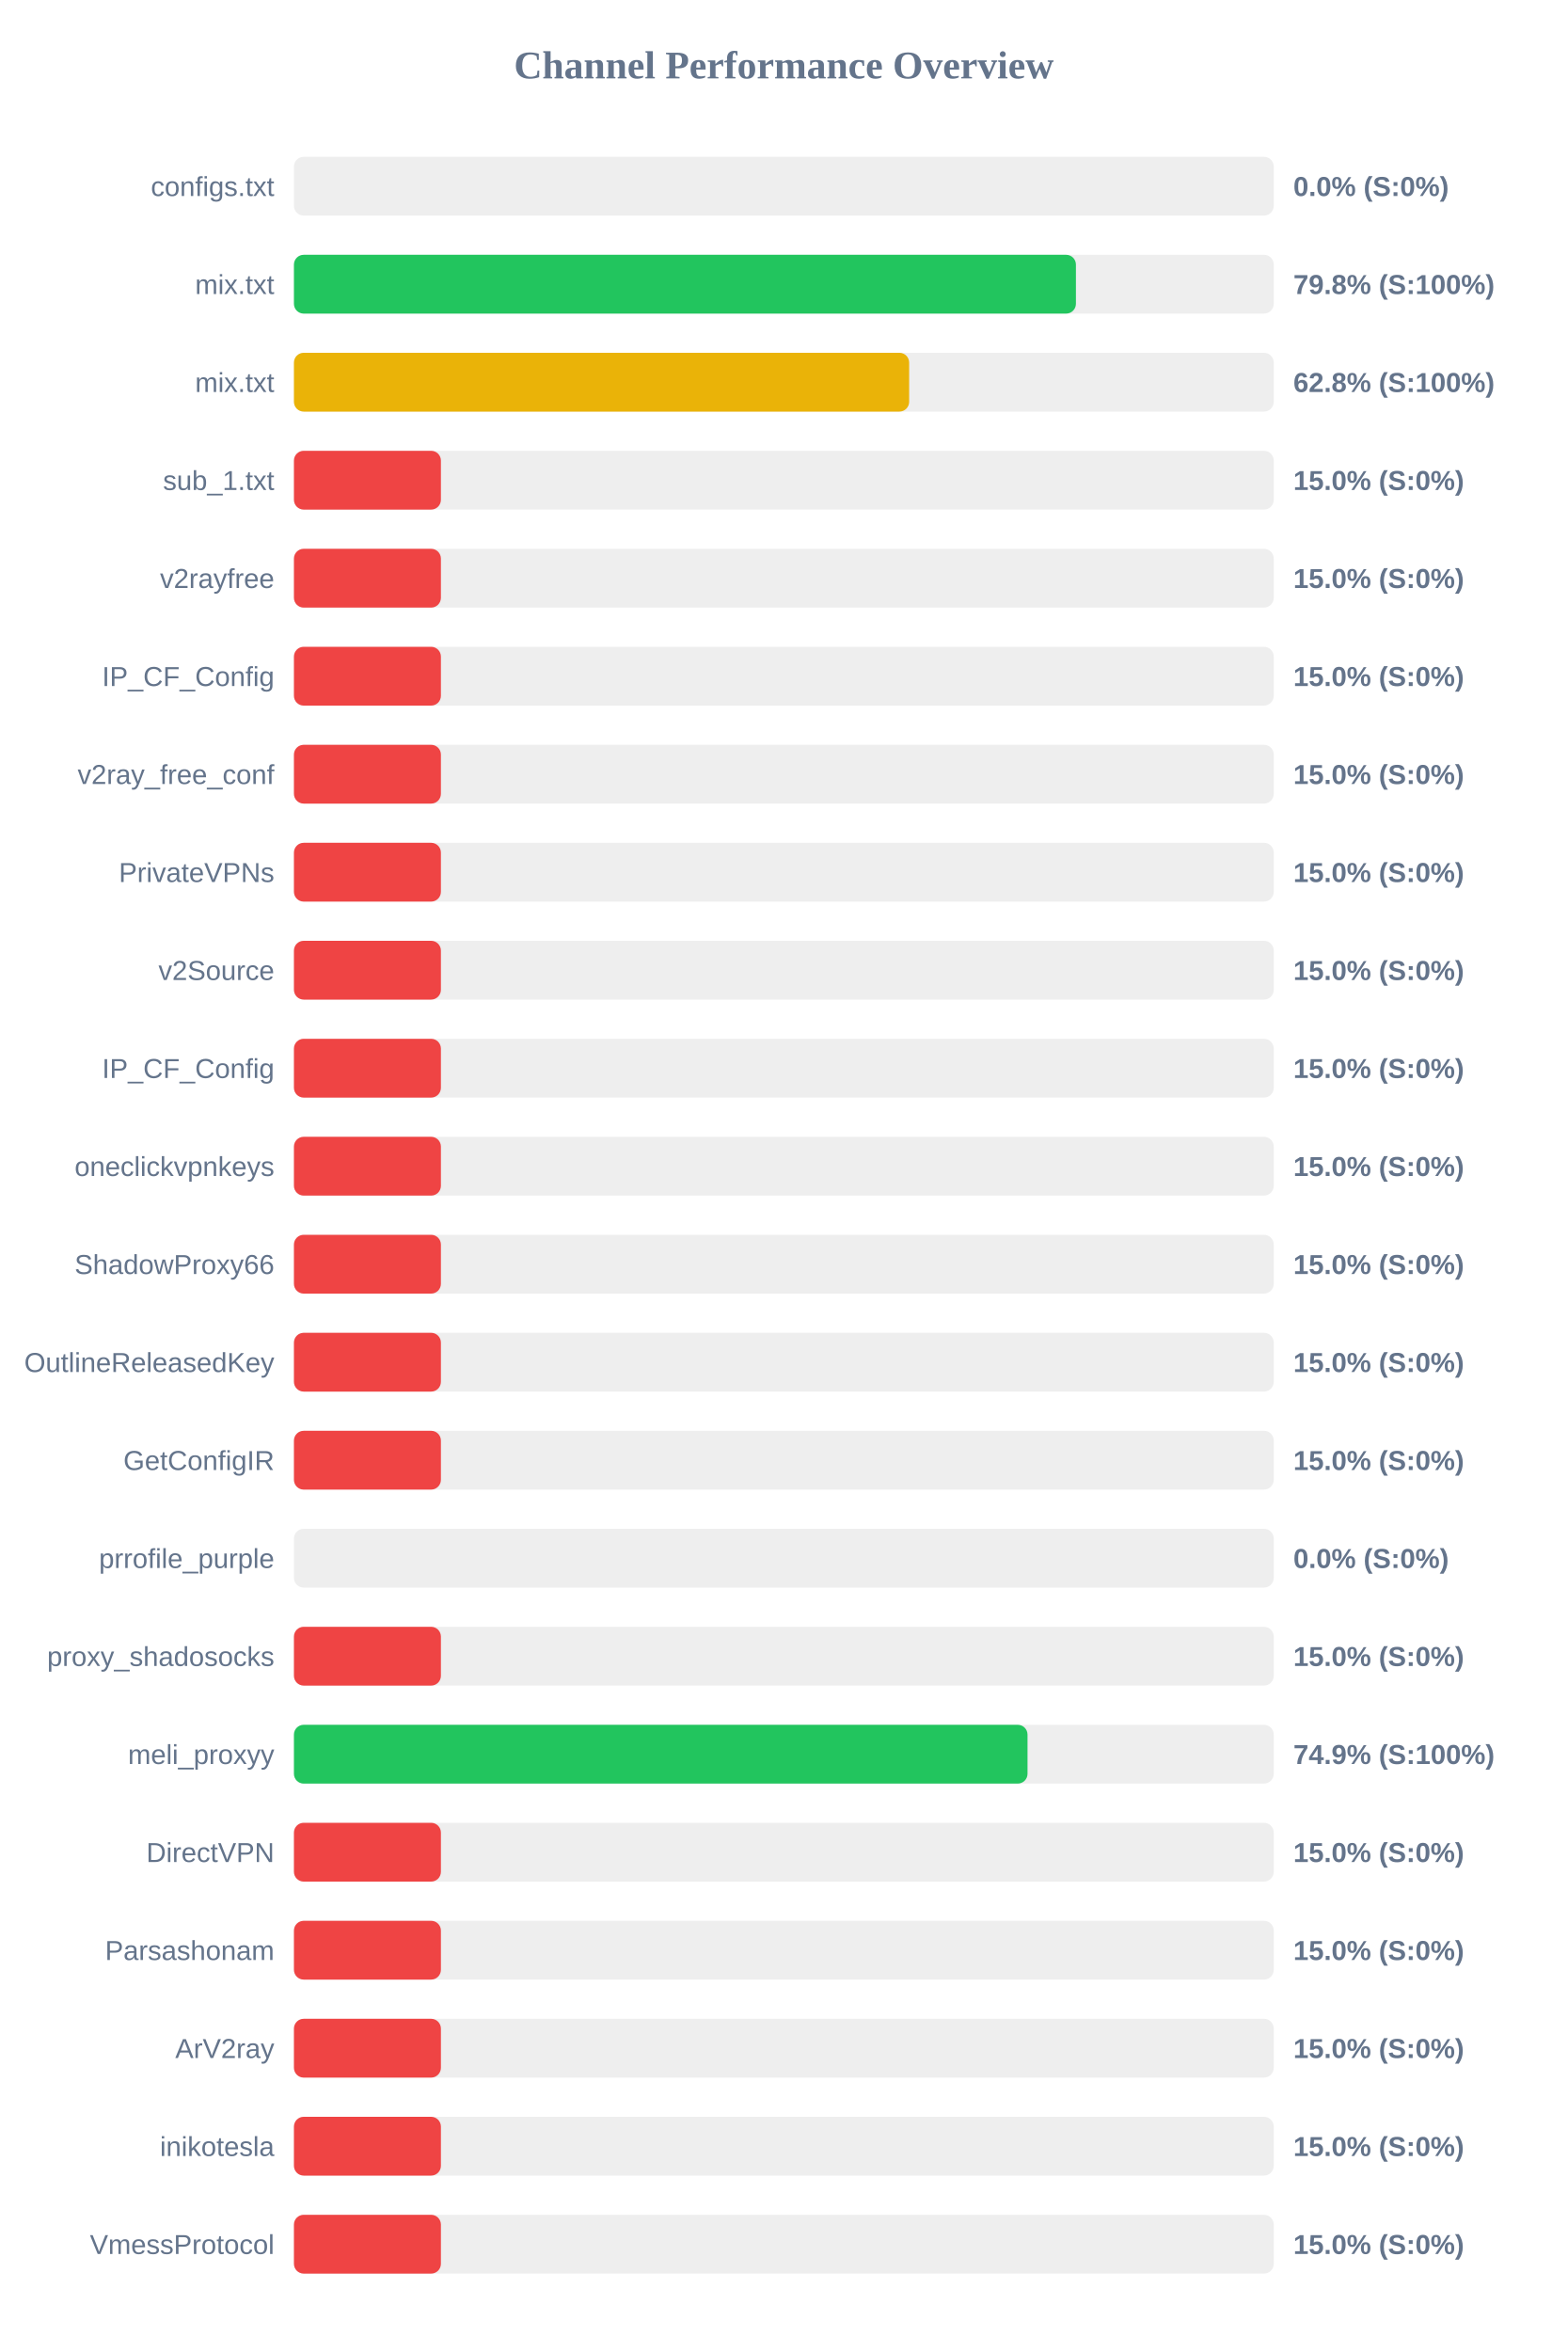
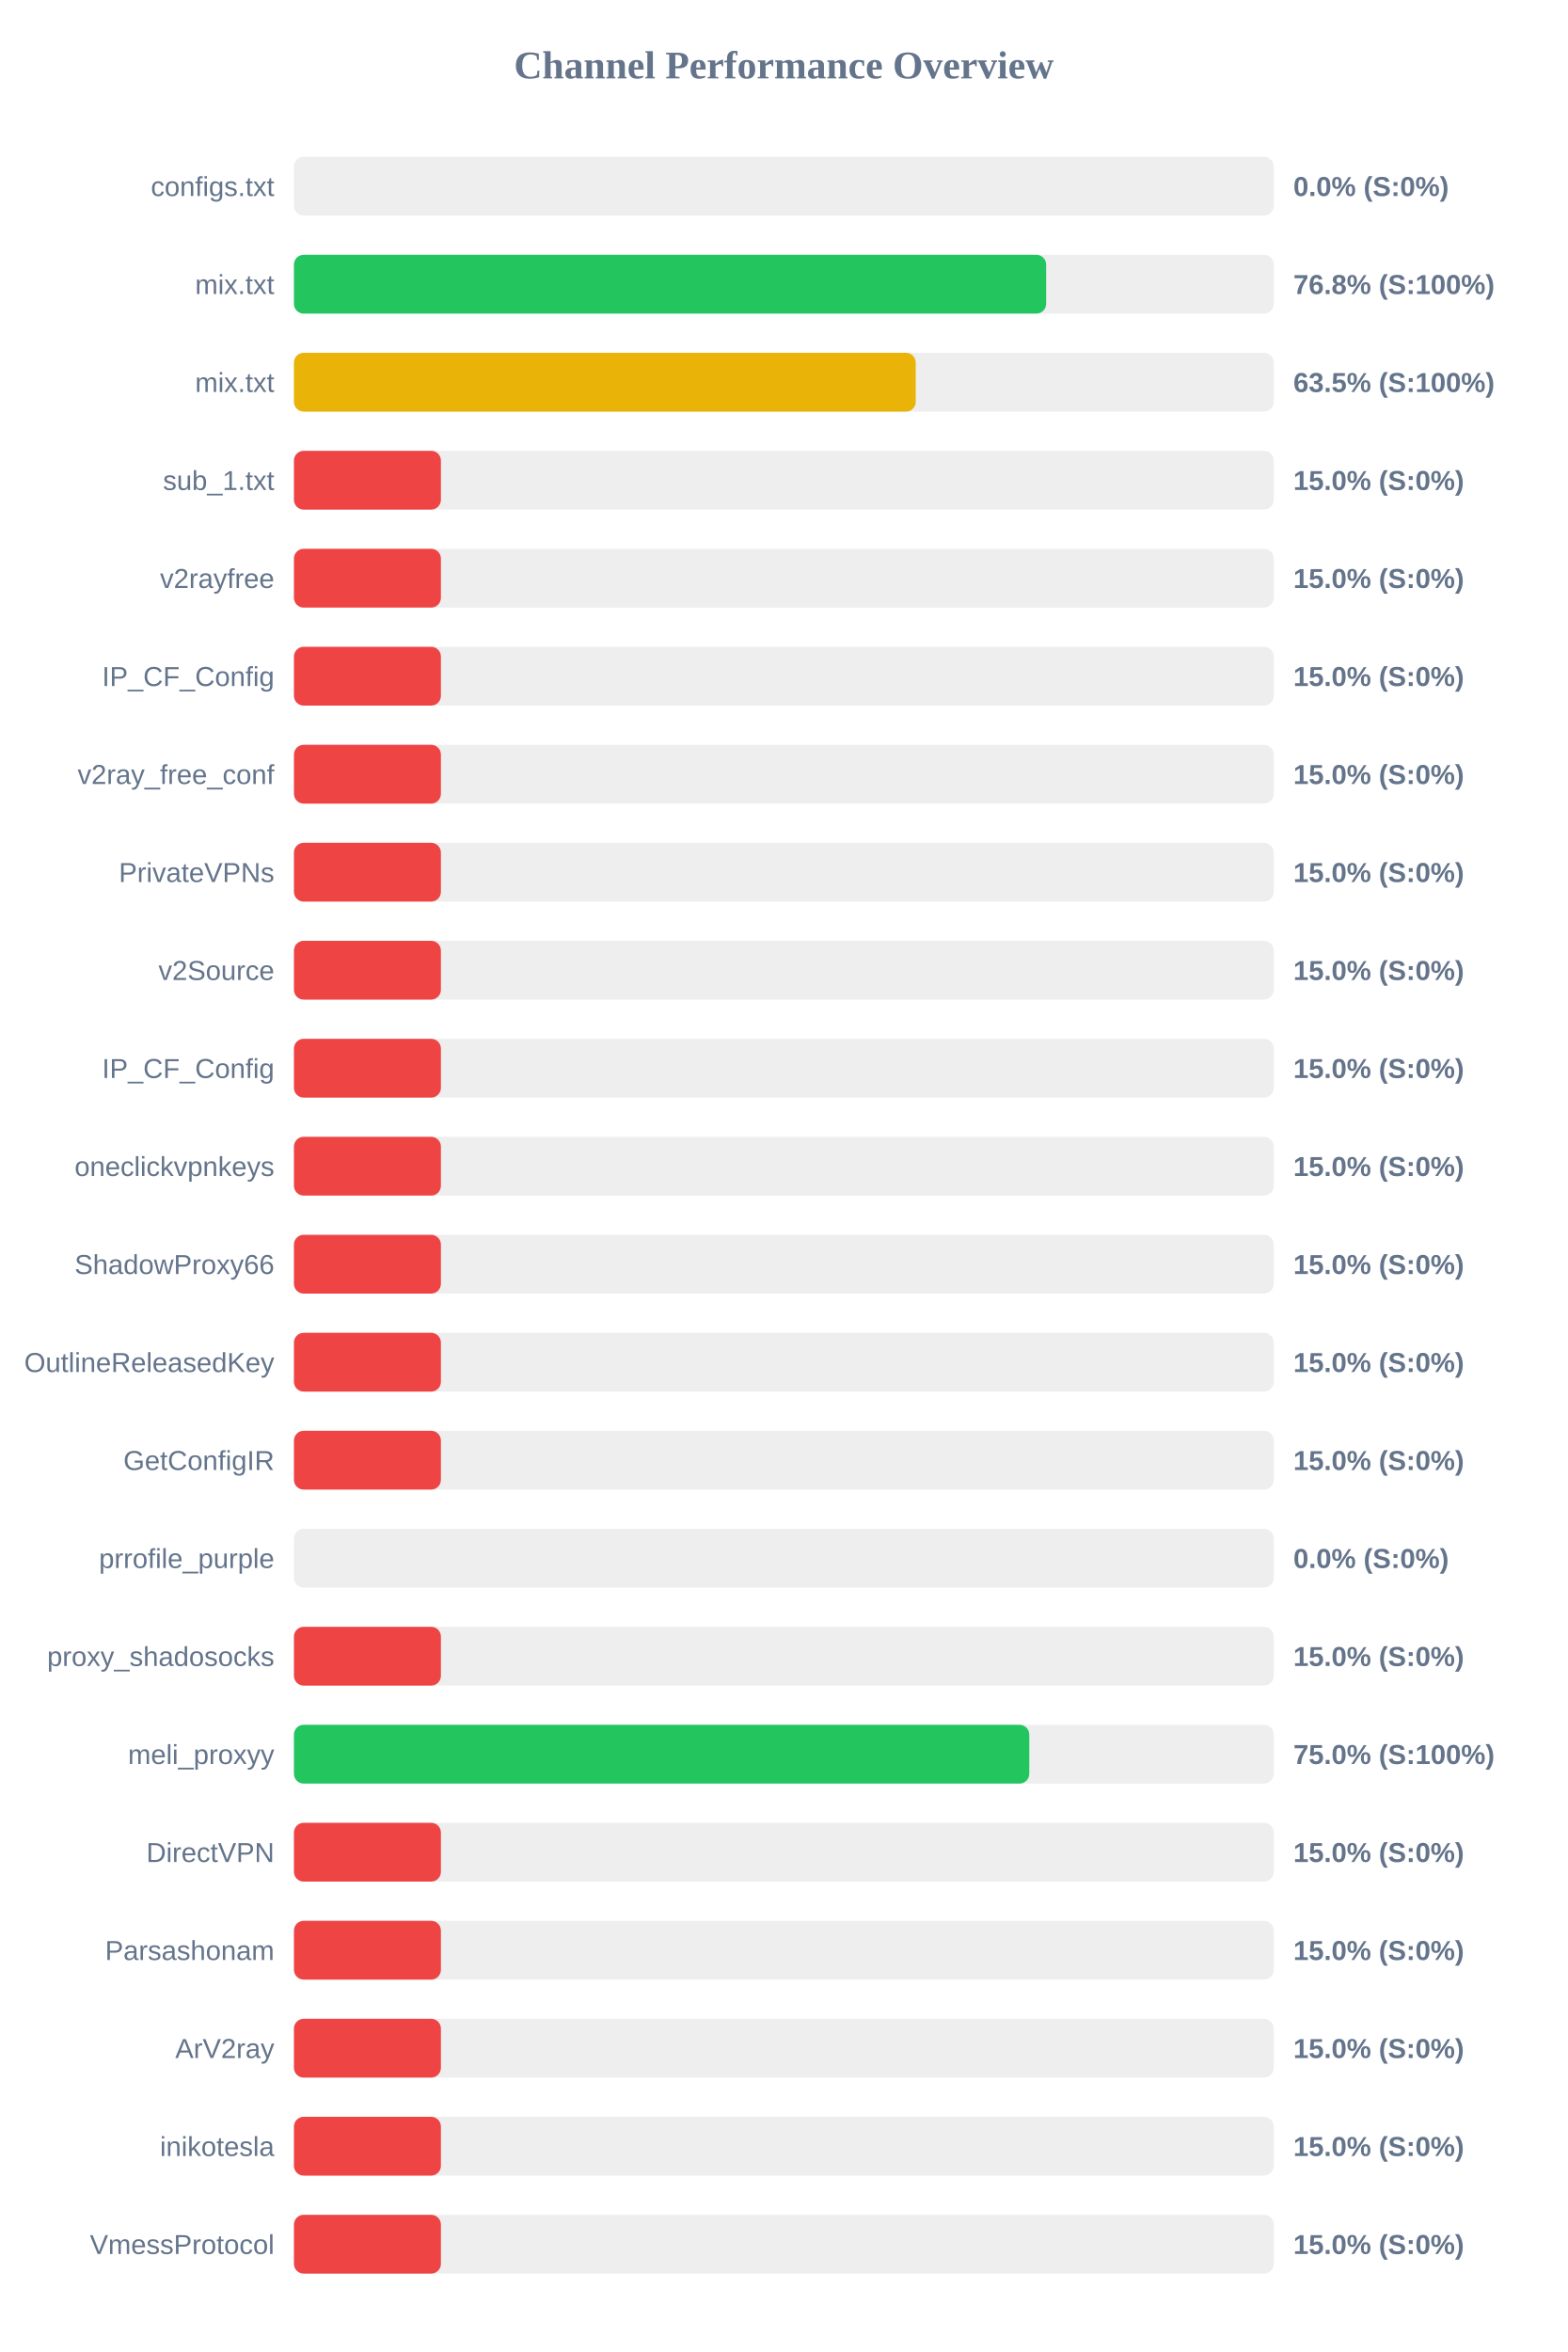
<svg xmlns="http://www.w3.org/2000/svg" width="800" height="1200" version="1.1">
  <style>
        .row { font: 14px Arial; fill: #64748b; }
        .score { font: bold 14px Arial; fill: #64748b; }
    </style>
  <text x="400" y="40" text-anchor="middle" font-size="20px" font-weight="bold" fill="#64748b">Channel Performance Overview</text>
  <rect x="150" y="80" width="500" height="30" fill="#eee" rx="5" />
  <rect x="150" y="80" width="0.0" height="30" fill="#ef4444" rx="5" />
  <text x="140" y="100" text-anchor="end" class="row">configs.txt</text>
  <text x="660" y="100" text-anchor="start" class="score">0.0% (S:0%)</text>
  <rect x="150" y="130" width="500" height="30" fill="#eee" rx="5" />
-   <rect x="150" y="130" width="399.05" height="30" fill="#22c55e" rx="5" />
+   <rect x="150" y="130" width="383.85" height="30" fill="#22c55e" rx="5" />
  <text x="140" y="150" text-anchor="end" class="row">mix.txt</text>
-   <text x="660" y="150" text-anchor="start" class="score">79.8% (S:100%)</text>
+   <text x="660" y="150" text-anchor="start" class="score">76.8% (S:100%)</text>
  <rect x="150" y="180" width="500" height="30" fill="#eee" rx="5" />
-   <rect x="150" y="180" width="313.95" height="30" fill="#eab308" rx="5" />
+   <rect x="150" y="180" width="317.3" height="30" fill="#eab308" rx="5" />
  <text x="140" y="200" text-anchor="end" class="row">mix.txt</text>
-   <text x="660" y="200" text-anchor="start" class="score">62.8% (S:100%)</text>
+   <text x="660" y="200" text-anchor="start" class="score">63.5% (S:100%)</text>
  <rect x="150" y="230" width="500" height="30" fill="#eee" rx="5" />
  <rect x="150" y="230" width="75.0" height="30" fill="#ef4444" rx="5" />
  <text x="140" y="250" text-anchor="end" class="row">sub_1.txt</text>
  <text x="660" y="250" text-anchor="start" class="score">15.0% (S:0%)</text>
  <rect x="150" y="280" width="500" height="30" fill="#eee" rx="5" />
  <rect x="150" y="280" width="75.0" height="30" fill="#ef4444" rx="5" />
  <text x="140" y="300" text-anchor="end" class="row">v2rayfree</text>
  <text x="660" y="300" text-anchor="start" class="score">15.0% (S:0%)</text>
  <rect x="150" y="330" width="500" height="30" fill="#eee" rx="5" />
  <rect x="150" y="330" width="75.0" height="30" fill="#ef4444" rx="5" />
  <text x="140" y="350" text-anchor="end" class="row">IP_CF_Config</text>
  <text x="660" y="350" text-anchor="start" class="score">15.0% (S:0%)</text>
  <rect x="150" y="380" width="500" height="30" fill="#eee" rx="5" />
  <rect x="150" y="380" width="75.0" height="30" fill="#ef4444" rx="5" />
  <text x="140" y="400" text-anchor="end" class="row">v2ray_free_conf</text>
  <text x="660" y="400" text-anchor="start" class="score">15.0% (S:0%)</text>
  <rect x="150" y="430" width="500" height="30" fill="#eee" rx="5" />
  <rect x="150" y="430" width="75.0" height="30" fill="#ef4444" rx="5" />
  <text x="140" y="450" text-anchor="end" class="row">PrivateVPNs</text>
  <text x="660" y="450" text-anchor="start" class="score">15.0% (S:0%)</text>
  <rect x="150" y="480" width="500" height="30" fill="#eee" rx="5" />
  <rect x="150" y="480" width="75.0" height="30" fill="#ef4444" rx="5" />
  <text x="140" y="500" text-anchor="end" class="row">v2Source</text>
  <text x="660" y="500" text-anchor="start" class="score">15.0% (S:0%)</text>
  <rect x="150" y="530" width="500" height="30" fill="#eee" rx="5" />
  <rect x="150" y="530" width="75.0" height="30" fill="#ef4444" rx="5" />
  <text x="140" y="550" text-anchor="end" class="row">IP_CF_Config</text>
  <text x="660" y="550" text-anchor="start" class="score">15.0% (S:0%)</text>
  <rect x="150" y="580" width="500" height="30" fill="#eee" rx="5" />
  <rect x="150" y="580" width="75.0" height="30" fill="#ef4444" rx="5" />
  <text x="140" y="600" text-anchor="end" class="row">oneclickvpnkeys</text>
  <text x="660" y="600" text-anchor="start" class="score">15.0% (S:0%)</text>
  <rect x="150" y="630" width="500" height="30" fill="#eee" rx="5" />
  <rect x="150" y="630" width="75.0" height="30" fill="#ef4444" rx="5" />
  <text x="140" y="650" text-anchor="end" class="row">ShadowProxy66</text>
  <text x="660" y="650" text-anchor="start" class="score">15.0% (S:0%)</text>
  <rect x="150" y="680" width="500" height="30" fill="#eee" rx="5" />
  <rect x="150" y="680" width="75.0" height="30" fill="#ef4444" rx="5" />
  <text x="140" y="700" text-anchor="end" class="row">OutlineReleasedKey</text>
  <text x="660" y="700" text-anchor="start" class="score">15.0% (S:0%)</text>
  <rect x="150" y="730" width="500" height="30" fill="#eee" rx="5" />
  <rect x="150" y="730" width="75.0" height="30" fill="#ef4444" rx="5" />
  <text x="140" y="750" text-anchor="end" class="row">GetConfigIR</text>
  <text x="660" y="750" text-anchor="start" class="score">15.0% (S:0%)</text>
  <rect x="150" y="780" width="500" height="30" fill="#eee" rx="5" />
  <rect x="150" y="780" width="0.0" height="30" fill="#ef4444" rx="5" />
  <text x="140" y="800" text-anchor="end" class="row">prrofile_purple</text>
  <text x="660" y="800" text-anchor="start" class="score">0.0% (S:0%)</text>
  <rect x="150" y="830" width="500" height="30" fill="#eee" rx="5" />
  <rect x="150" y="830" width="75.0" height="30" fill="#ef4444" rx="5" />
  <text x="140" y="850" text-anchor="end" class="row">proxy_shadosocks</text>
  <text x="660" y="850" text-anchor="start" class="score">15.0% (S:0%)</text>
  <rect x="150" y="880" width="500" height="30" fill="#eee" rx="5" />
-   <rect x="150" y="880" width="374.35" height="30" fill="#22c55e" rx="5" />
+   <rect x="150" y="880" width="375.25" height="30" fill="#22c55e" rx="5" />
  <text x="140" y="900" text-anchor="end" class="row">meli_proxyy</text>
-   <text x="660" y="900" text-anchor="start" class="score">74.9% (S:100%)</text>
+   <text x="660" y="900" text-anchor="start" class="score">75.0% (S:100%)</text>
  <rect x="150" y="930" width="500" height="30" fill="#eee" rx="5" />
  <rect x="150" y="930" width="75.0" height="30" fill="#ef4444" rx="5" />
  <text x="140" y="950" text-anchor="end" class="row">DirectVPN</text>
  <text x="660" y="950" text-anchor="start" class="score">15.0% (S:0%)</text>
  <rect x="150" y="980" width="500" height="30" fill="#eee" rx="5" />
  <rect x="150" y="980" width="75.0" height="30" fill="#ef4444" rx="5" />
  <text x="140" y="1000" text-anchor="end" class="row">Parsashonam</text>
  <text x="660" y="1000" text-anchor="start" class="score">15.0% (S:0%)</text>
  <rect x="150" y="1030" width="500" height="30" fill="#eee" rx="5" />
  <rect x="150" y="1030" width="75.0" height="30" fill="#ef4444" rx="5" />
  <text x="140" y="1050" text-anchor="end" class="row">ArV2ray</text>
  <text x="660" y="1050" text-anchor="start" class="score">15.0% (S:0%)</text>
  <rect x="150" y="1080" width="500" height="30" fill="#eee" rx="5" />
  <rect x="150" y="1080" width="75.0" height="30" fill="#ef4444" rx="5" />
  <text x="140" y="1100" text-anchor="end" class="row">inikotesla</text>
  <text x="660" y="1100" text-anchor="start" class="score">15.0% (S:0%)</text>
  <rect x="150" y="1130" width="500" height="30" fill="#eee" rx="5" />
  <rect x="150" y="1130" width="75.0" height="30" fill="#ef4444" rx="5" />
  <text x="140" y="1150" text-anchor="end" class="row">VmessProtocol</text>
  <text x="660" y="1150" text-anchor="start" class="score">15.0% (S:0%)</text>
</svg>
